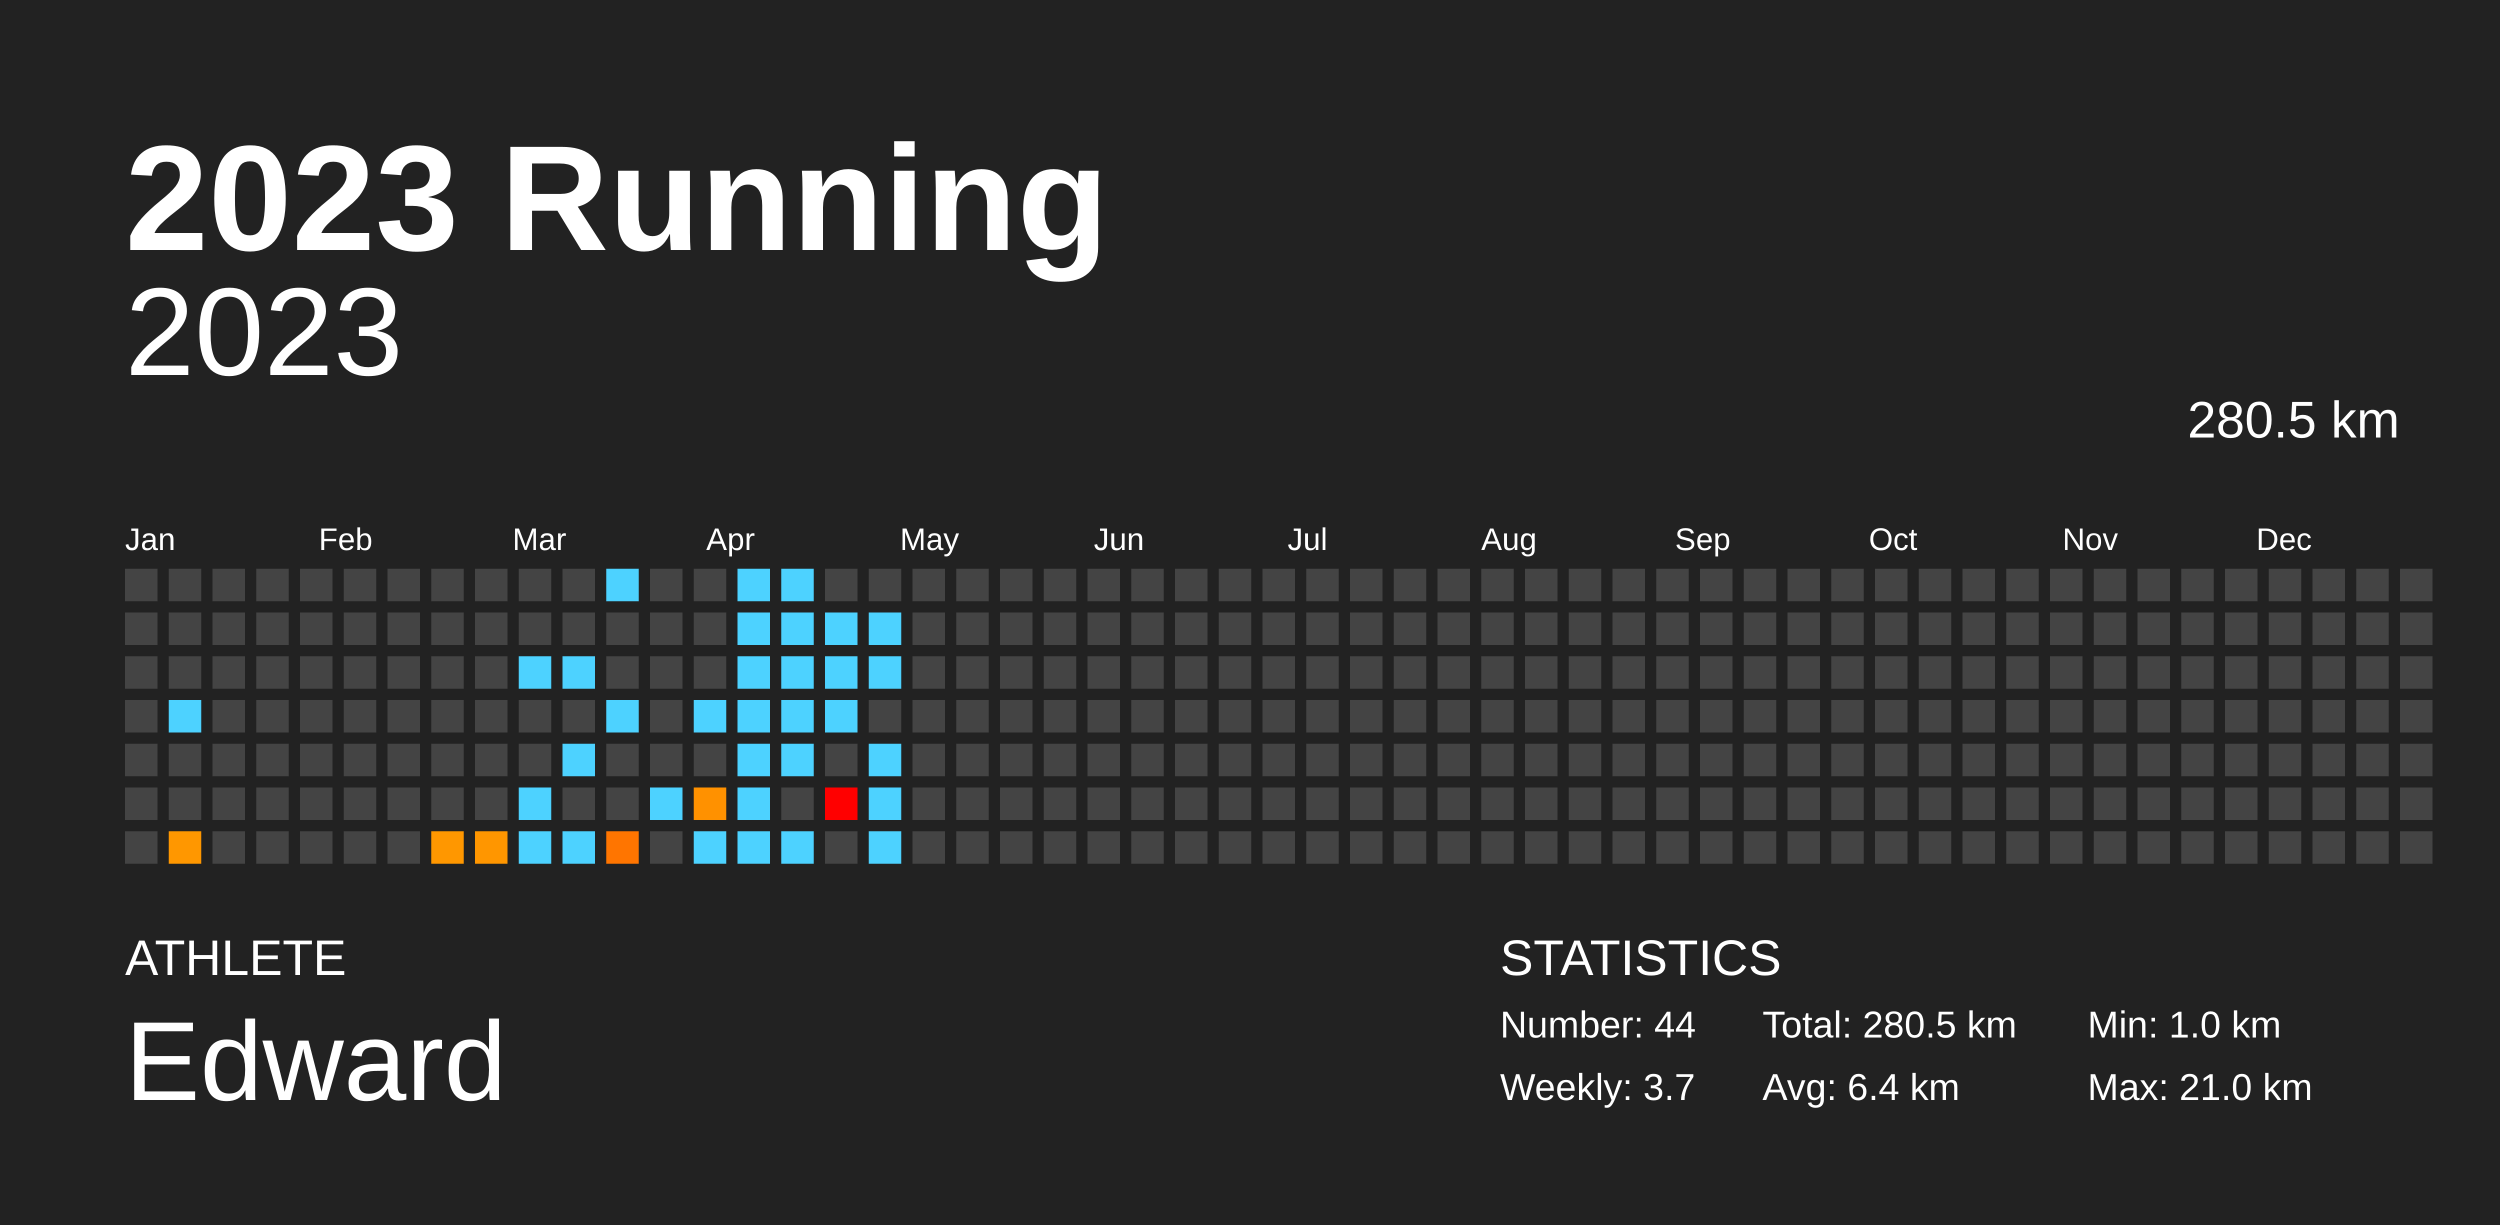
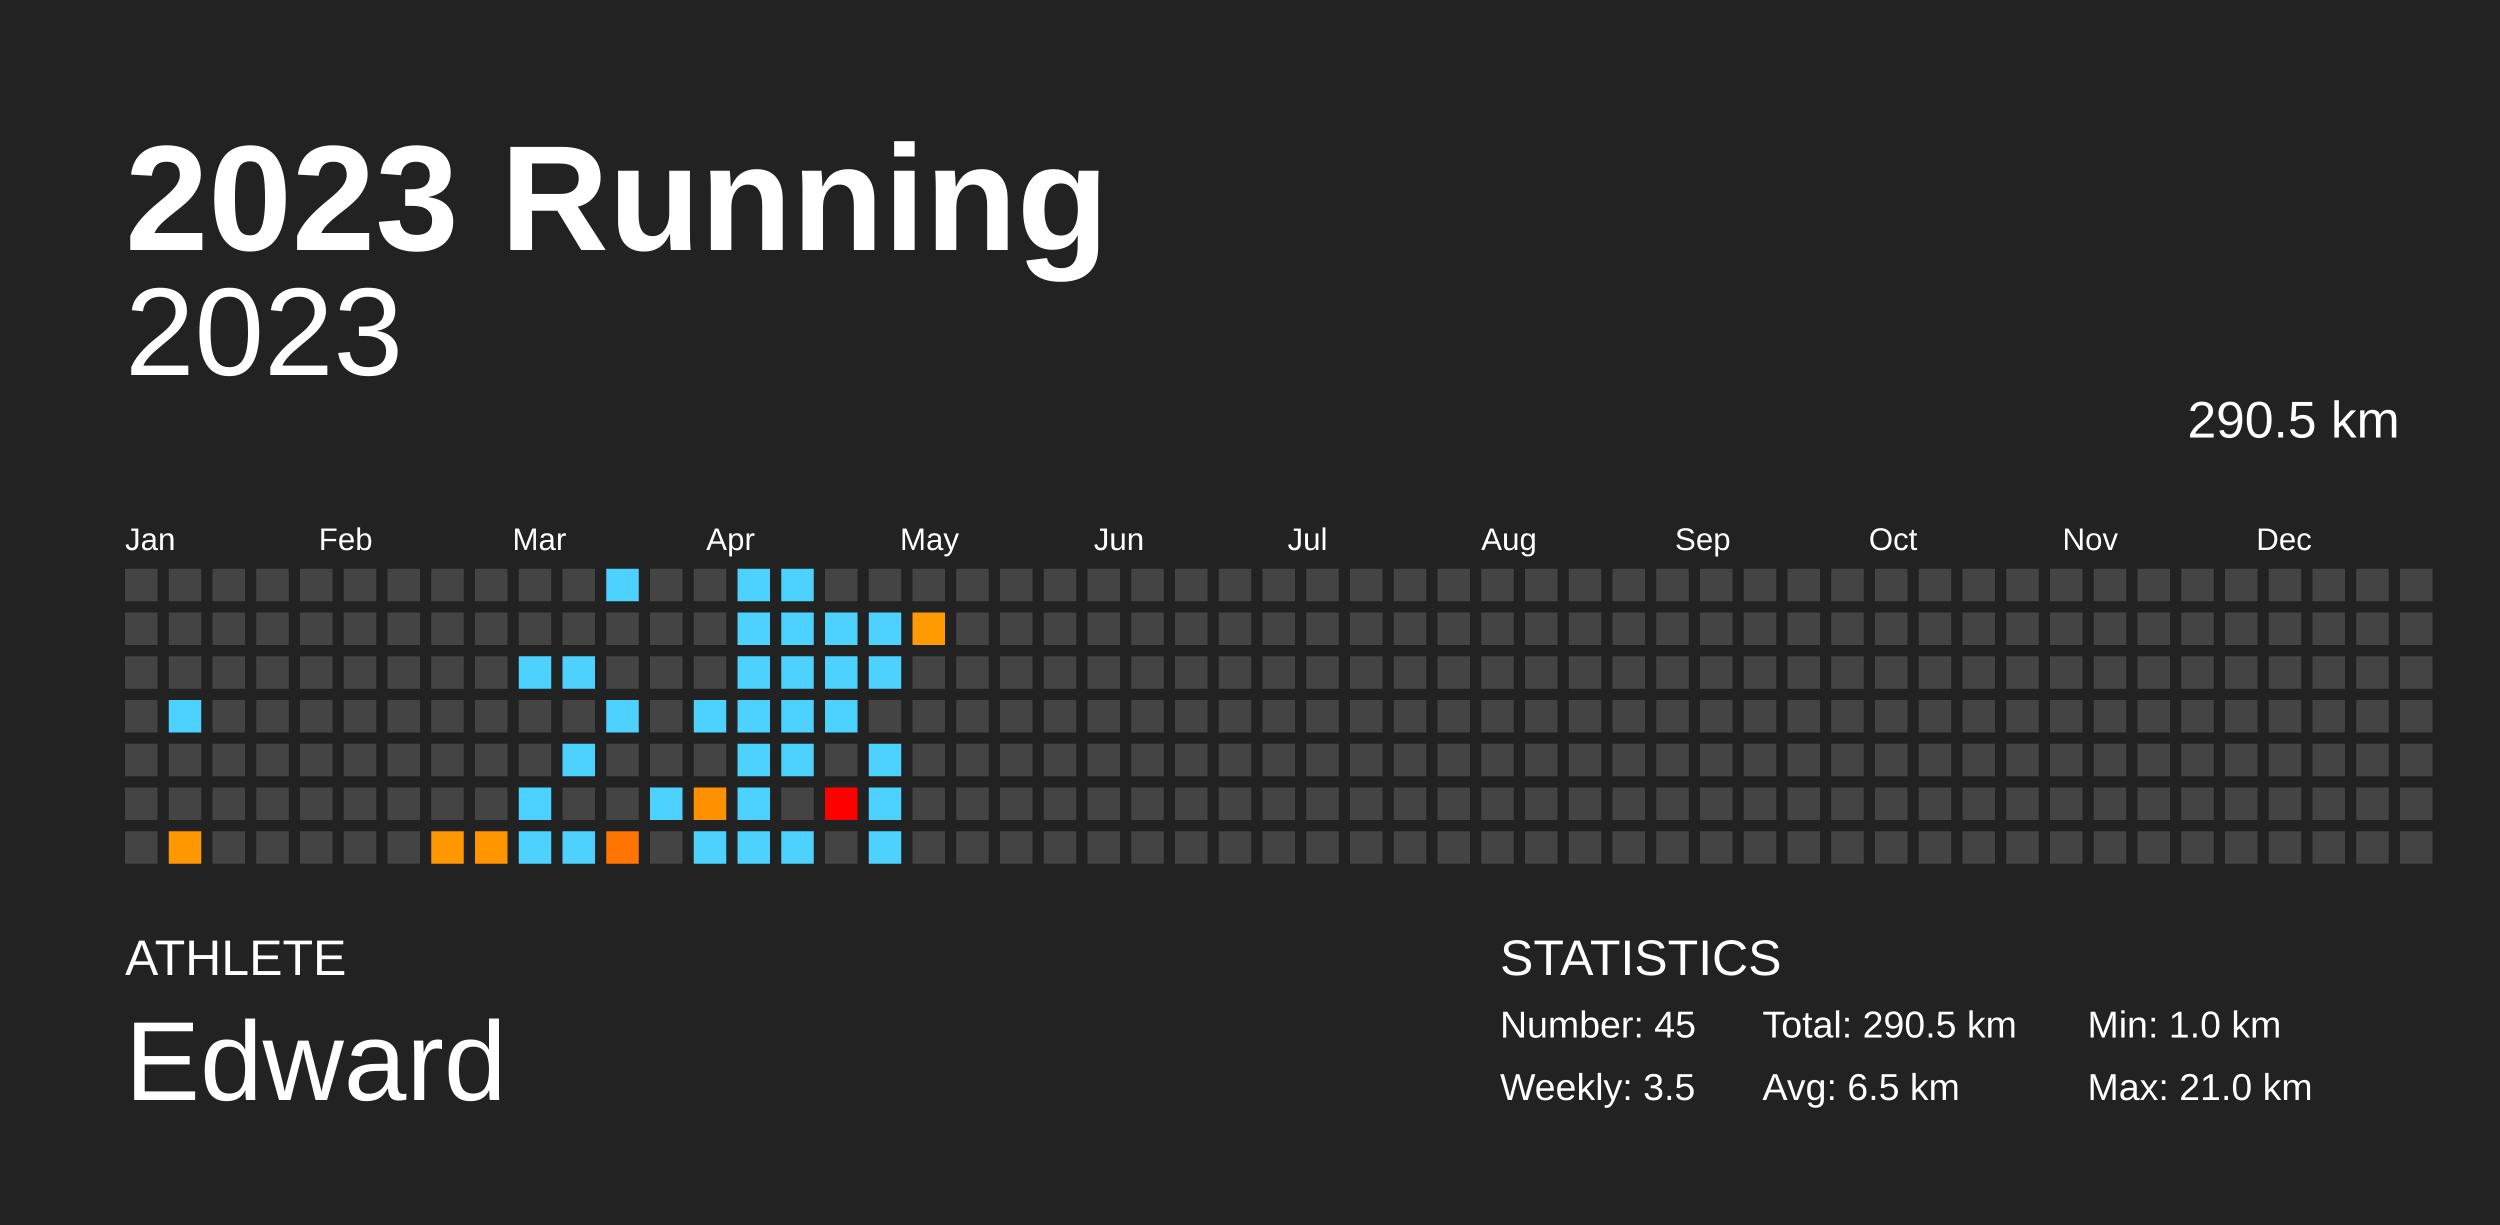
<svg xmlns="http://www.w3.org/2000/svg" baseProfile="full" height="98mm" version="1.1" viewBox="0,0,200,98" width="200mm">
  <defs />
  <rect fill="#222222" height="98" width="200" x="0" y="0" />
  <text fill="#FFFFFF" style="font-size:12px; font-family:Arial; font-weight:bold;" x="10" y="20">2023 Running</text>
  <text fill="#FFFFFF" style="font-size:4px; font-family:Arial" x="10" y="78">ATHLETE</text>
  <text fill="#FFFFFF" style="font-size:9px; font-family:Arial" x="10" y="88">Edward</text>
  <text fill="#FFFFFF" style="font-size:4px; font-family:Arial" x="120" y="78">STATISTICS</text>
-   <text fill="#FFFFFF" style="font-size:3px; font-family:Arial" x="120" y="83">Number: 44</text>
-   <text fill="#FFFFFF" style="font-size:3px; font-family:Arial" x="120" y="88">Weekly: 3.7</text>
-   <text fill="#FFFFFF" style="font-size:3px; font-family:Arial" x="141" y="83">Total: 280.5 km</text>
-   <text fill="#FFFFFF" style="font-size:3px; font-family:Arial" x="141" y="88">Avg: 6.4 km</text>
+   <text fill="#FFFFFF" style="font-size:3px; font-family:Arial" x="120" y="83">Number: 45</text>
+   <text fill="#FFFFFF" style="font-size:3px; font-family:Arial" x="120" y="88">Weekly: 3.5</text>
+   <text fill="#FFFFFF" style="font-size:3px; font-family:Arial" x="141" y="83">Total: 290.5 km</text>
+   <text fill="#FFFFFF" style="font-size:3px; font-family:Arial" x="141" y="88">Avg: 6.5 km</text>
  <text fill="#FFFFFF" style="font-size:3px; font-family:Arial" x="167" y="83">Min: 1.0 km</text>
  <text fill="#FFFFFF" style="font-size:3px; font-family:Arial" x="167" y="88">Max: 21.0 km</text>
  <text alignment-baseline="hanging" fill="#FFFFFF" style="font-size:10.0px; font-family:Arial;" x="10" y="30">2023</text>
-   <text alignment-baseline="hanging" fill="#FFFFFF" style="font-size:4.125px; font-family:Arial;" x="175" y="35">280.5 km</text>
+   <text alignment-baseline="hanging" fill="#FFFFFF" style="font-size:4.125px; font-family:Arial;" x="175" y="35">290.5 km</text>
  <text fill="#FFFFFF" style="font-size:2.5px; font-family:Arial" x="10.0" y="44">Jan</text>
  <text fill="#FFFFFF" style="font-size:2.5px; font-family:Arial" x="25.5" y="44">Feb</text>
  <text fill="#FFFFFF" style="font-size:2.5px; font-family:Arial" x="41.0" y="44">Mar</text>
  <text fill="#FFFFFF" style="font-size:2.5px; font-family:Arial" x="56.5" y="44">Apr</text>
  <text fill="#FFFFFF" style="font-size:2.5px; font-family:Arial" x="72.0" y="44">May</text>
  <text fill="#FFFFFF" style="font-size:2.5px; font-family:Arial" x="87.5" y="44">Jun</text>
  <text fill="#FFFFFF" style="font-size:2.5px; font-family:Arial" x="103.0" y="44">Jul</text>
  <text fill="#FFFFFF" style="font-size:2.5px; font-family:Arial" x="118.5" y="44">Aug</text>
  <text fill="#FFFFFF" style="font-size:2.5px; font-family:Arial" x="134.0" y="44">Sep</text>
  <text fill="#FFFFFF" style="font-size:2.5px; font-family:Arial" x="149.5" y="44">Oct</text>
  <text fill="#FFFFFF" style="font-size:2.5px; font-family:Arial" x="165.0" y="44">Nov</text>
  <text fill="#FFFFFF" style="font-size:2.5px; font-family:Arial" x="180.5" y="44">Dec</text>
  <rect fill="#444444" height="2.6" width="2.6" x="10.0" y="45.5" />
  <rect fill="#444444" height="2.6" width="2.6" x="10.0" y="49.0" />
  <rect fill="#444444" height="2.6" width="2.6" x="10.0" y="52.5" />
  <rect fill="#444444" height="2.6" width="2.6" x="10.0" y="56.0" />
  <rect fill="#444444" height="2.6" width="2.6" x="10.0" y="59.5" />
  <rect fill="#444444" height="2.6" width="2.6" x="10.0" y="63.0" />
  <rect fill="#444444" height="2.6" width="2.6" x="10.0" y="66.5" />
  <rect fill="#444444" height="2.6" width="2.6" x="13.5" y="45.5" />
  <rect fill="#444444" height="2.6" width="2.6" x="13.5" y="49.0" />
  <rect fill="#444444" height="2.6" width="2.6" x="13.5" y="52.5" />
  <rect fill="#4dd2ff" height="2.6" width="2.6" x="13.5" y="56.0" />
  <rect fill="#444444" height="2.6" width="2.6" x="13.5" y="59.5" />
  <rect fill="#444444" height="2.6" width="2.6" x="13.5" y="63.0" />
  <rect fill="#ff9700" height="2.6" width="2.6" x="13.5" y="66.5" />
  <rect fill="#444444" height="2.6" width="2.6" x="17.0" y="45.5" />
  <rect fill="#444444" height="2.6" width="2.6" x="17.0" y="49.0" />
  <rect fill="#444444" height="2.6" width="2.6" x="17.0" y="52.5" />
  <rect fill="#444444" height="2.6" width="2.6" x="17.0" y="56.0" />
  <rect fill="#444444" height="2.6" width="2.6" x="17.0" y="59.5" />
  <rect fill="#444444" height="2.6" width="2.6" x="17.0" y="63.0" />
  <rect fill="#444444" height="2.6" width="2.6" x="17.0" y="66.5" />
  <rect fill="#444444" height="2.6" width="2.6" x="20.5" y="45.5" />
  <rect fill="#444444" height="2.6" width="2.6" x="20.5" y="49.0" />
  <rect fill="#444444" height="2.6" width="2.6" x="20.5" y="52.5" />
  <rect fill="#444444" height="2.6" width="2.6" x="20.5" y="56.0" />
  <rect fill="#444444" height="2.6" width="2.6" x="20.5" y="59.5" />
  <rect fill="#444444" height="2.6" width="2.6" x="20.5" y="63.0" />
  <rect fill="#444444" height="2.6" width="2.6" x="20.5" y="66.5" />
  <rect fill="#444444" height="2.6" width="2.6" x="24.0" y="45.5" />
  <rect fill="#444444" height="2.6" width="2.6" x="24.0" y="49.0" />
  <rect fill="#444444" height="2.6" width="2.6" x="24.0" y="52.5" />
  <rect fill="#444444" height="2.6" width="2.6" x="24.0" y="56.0" />
  <rect fill="#444444" height="2.6" width="2.6" x="24.0" y="59.5" />
  <rect fill="#444444" height="2.6" width="2.6" x="24.0" y="63.0" />
  <rect fill="#444444" height="2.6" width="2.6" x="24.0" y="66.5" />
  <rect fill="#444444" height="2.6" width="2.6" x="27.5" y="45.5" />
  <rect fill="#444444" height="2.6" width="2.6" x="27.5" y="49.0" />
  <rect fill="#444444" height="2.6" width="2.6" x="27.5" y="52.5" />
  <rect fill="#444444" height="2.6" width="2.6" x="27.5" y="56.0" />
  <rect fill="#444444" height="2.6" width="2.6" x="27.5" y="59.5" />
  <rect fill="#444444" height="2.6" width="2.6" x="27.5" y="63.0" />
  <rect fill="#444444" height="2.6" width="2.6" x="27.5" y="66.5" />
  <rect fill="#444444" height="2.6" width="2.6" x="31.0" y="45.5" />
  <rect fill="#444444" height="2.6" width="2.6" x="31.0" y="49.0" />
  <rect fill="#444444" height="2.6" width="2.6" x="31.0" y="52.5" />
  <rect fill="#444444" height="2.6" width="2.6" x="31.0" y="56.0" />
  <rect fill="#444444" height="2.6" width="2.6" x="31.0" y="59.5" />
  <rect fill="#444444" height="2.6" width="2.6" x="31.0" y="63.0" />
  <rect fill="#444444" height="2.6" width="2.6" x="31.0" y="66.5" />
  <rect fill="#444444" height="2.6" width="2.6" x="34.5" y="45.5" />
  <rect fill="#444444" height="2.6" width="2.6" x="34.5" y="49.0" />
  <rect fill="#444444" height="2.6" width="2.6" x="34.5" y="52.5" />
  <rect fill="#444444" height="2.6" width="2.6" x="34.5" y="56.0" />
  <rect fill="#444444" height="2.6" width="2.6" x="34.5" y="59.5" />
  <rect fill="#444444" height="2.6" width="2.6" x="34.5" y="63.0" />
  <rect fill="#ff9700" height="2.6" width="2.6" x="34.5" y="66.5" />
  <rect fill="#444444" height="2.6" width="2.6" x="38.0" y="45.5" />
  <rect fill="#444444" height="2.6" width="2.6" x="38.0" y="49.0" />
  <rect fill="#444444" height="2.6" width="2.6" x="38.0" y="52.5" />
  <rect fill="#444444" height="2.6" width="2.6" x="38.0" y="56.0" />
  <rect fill="#444444" height="2.6" width="2.6" x="38.0" y="59.5" />
  <rect fill="#444444" height="2.6" width="2.6" x="38.0" y="63.0" />
  <rect fill="#ff9600" height="2.6" width="2.6" x="38.0" y="66.5" />
  <rect fill="#444444" height="2.6" width="2.6" x="41.5" y="45.5" />
  <rect fill="#444444" height="2.6" width="2.6" x="41.5" y="49.0" />
  <rect fill="#4dd2ff" height="2.6" width="2.6" x="41.5" y="52.5" />
  <rect fill="#444444" height="2.6" width="2.6" x="41.5" y="56.0" />
  <rect fill="#444444" height="2.6" width="2.6" x="41.5" y="59.5" />
  <rect fill="#4dd2ff" height="2.6" width="2.6" x="41.5" y="63.0" />
  <rect fill="#4dd2ff" height="2.6" width="2.6" x="41.5" y="66.5" />
  <rect fill="#444444" height="2.6" width="2.6" x="45.0" y="45.5" />
  <rect fill="#444444" height="2.6" width="2.6" x="45.0" y="49.0" />
  <rect fill="#4dd2ff" height="2.6" width="2.6" x="45.0" y="52.5" />
  <rect fill="#444444" height="2.6" width="2.6" x="45.0" y="56.0" />
  <rect fill="#4dd2ff" height="2.6" width="2.6" x="45.0" y="59.5" />
  <rect fill="#444444" height="2.6" width="2.6" x="45.0" y="63.0" />
  <rect fill="#4dd2ff" height="2.6" width="2.6" x="45.0" y="66.5" />
  <rect fill="#4dd2ff" height="2.6" width="2.6" x="48.5" y="45.5" />
  <rect fill="#444444" height="2.6" width="2.6" x="48.5" y="49.0" />
  <rect fill="#444444" height="2.6" width="2.6" x="48.5" y="52.5" />
  <rect fill="#4dd2ff" height="2.6" width="2.6" x="48.5" y="56.0" />
  <rect fill="#444444" height="2.6" width="2.6" x="48.5" y="59.5" />
  <rect fill="#444444" height="2.6" width="2.6" x="48.5" y="63.0" />
  <rect fill="#ff7500" height="2.6" width="2.6" x="48.5" y="66.5" />
  <rect fill="#444444" height="2.6" width="2.6" x="52.0" y="45.5" />
  <rect fill="#444444" height="2.6" width="2.6" x="52.0" y="49.0" />
  <rect fill="#444444" height="2.6" width="2.6" x="52.0" y="52.5" />
  <rect fill="#444444" height="2.6" width="2.6" x="52.0" y="56.0" />
  <rect fill="#444444" height="2.6" width="2.6" x="52.0" y="59.5" />
  <rect fill="#4dd2ff" height="2.6" width="2.6" x="52.0" y="63.0" />
  <rect fill="#444444" height="2.6" width="2.6" x="52.0" y="66.5" />
  <rect fill="#444444" height="2.6" width="2.6" x="55.5" y="45.5" />
  <rect fill="#444444" height="2.6" width="2.6" x="55.5" y="49.0" />
  <rect fill="#444444" height="2.6" width="2.6" x="55.5" y="52.5" />
  <rect fill="#4dd2ff" height="2.6" width="2.6" x="55.5" y="56.0" />
  <rect fill="#444444" height="2.6" width="2.6" x="55.5" y="59.5" />
  <rect fill="#ff9100" height="2.6" width="2.6" x="55.5" y="63.0" />
  <rect fill="#4dd2ff" height="2.6" width="2.6" x="55.5" y="66.5" />
  <rect fill="#4dd2ff" height="2.6" width="2.6" x="59.0" y="45.5" />
  <rect fill="#4dd2ff" height="2.6" width="2.6" x="59.0" y="49.0" />
  <rect fill="#4dd2ff" height="2.6" width="2.6" x="59.0" y="52.5" />
  <rect fill="#4dd2ff" height="2.6" width="2.6" x="59.0" y="56.0" />
  <rect fill="#4dd2ff" height="2.6" width="2.6" x="59.0" y="59.5" />
  <rect fill="#4dd2ff" height="2.6" width="2.6" x="59.0" y="63.0" />
  <rect fill="#4dd2ff" height="2.6" width="2.6" x="59.0" y="66.5" />
  <rect fill="#4dd2ff" height="2.6" width="2.6" x="62.5" y="45.5" />
  <rect fill="#4dd2ff" height="2.6" width="2.6" x="62.5" y="49.0" />
  <rect fill="#4dd2ff" height="2.6" width="2.6" x="62.5" y="52.5" />
  <rect fill="#4dd2ff" height="2.6" width="2.6" x="62.5" y="56.0" />
  <rect fill="#4dd2ff" height="2.6" width="2.6" x="62.5" y="59.5" />
  <rect fill="#444444" height="2.6" width="2.6" x="62.5" y="63.0" />
  <rect fill="#4dd2ff" height="2.6" width="2.6" x="62.5" y="66.5" />
  <rect fill="#444444" height="2.6" width="2.6" x="66.0" y="45.5" />
  <rect fill="#4dd2ff" height="2.6" width="2.6" x="66.0" y="49.0" />
  <rect fill="#4dd2ff" height="2.6" width="2.6" x="66.0" y="52.5" />
  <rect fill="#4dd2ff" height="2.6" width="2.6" x="66.0" y="56.0" />
  <rect fill="#444444" height="2.6" width="2.6" x="66.0" y="59.5" />
  <rect fill="red" height="2.6" width="2.6" x="66.0" y="63.0" />
  <rect fill="#444444" height="2.6" width="2.6" x="66.0" y="66.5" />
  <rect fill="#444444" height="2.6" width="2.6" x="69.5" y="45.5" />
  <rect fill="#4dd2ff" height="2.6" width="2.6" x="69.5" y="49.0" />
  <rect fill="#4dd2ff" height="2.6" width="2.6" x="69.5" y="52.5" />
  <rect fill="#444444" height="2.6" width="2.6" x="69.5" y="56.0" />
  <rect fill="#4dd2ff" height="2.6" width="2.6" x="69.5" y="59.5" />
  <rect fill="#4dd2ff" height="2.6" width="2.6" x="69.5" y="63.0" />
  <rect fill="#4dd2ff" height="2.6" width="2.6" x="69.5" y="66.5" />
  <rect fill="#444444" height="2.6" width="2.6" x="73.0" y="45.5" />
-   <rect fill="#444444" height="2.6" width="2.6" x="73.0" y="49.0" />
+   <rect fill="#ff9a00" height="2.6" width="2.6" x="73.0" y="49.0" />
  <rect fill="#444444" height="2.6" width="2.6" x="73.0" y="52.5" />
  <rect fill="#444444" height="2.6" width="2.6" x="73.0" y="56.0" />
  <rect fill="#444444" height="2.6" width="2.6" x="73.0" y="59.5" />
  <rect fill="#444444" height="2.6" width="2.6" x="73.0" y="63.0" />
  <rect fill="#444444" height="2.6" width="2.6" x="73.0" y="66.5" />
  <rect fill="#444444" height="2.6" width="2.6" x="76.5" y="45.5" />
  <rect fill="#444444" height="2.6" width="2.6" x="76.5" y="49.0" />
  <rect fill="#444444" height="2.6" width="2.6" x="76.5" y="52.5" />
  <rect fill="#444444" height="2.6" width="2.6" x="76.5" y="56.0" />
  <rect fill="#444444" height="2.6" width="2.6" x="76.5" y="59.5" />
  <rect fill="#444444" height="2.6" width="2.6" x="76.5" y="63.0" />
  <rect fill="#444444" height="2.6" width="2.6" x="76.5" y="66.5" />
  <rect fill="#444444" height="2.6" width="2.6" x="80.0" y="45.5" />
  <rect fill="#444444" height="2.6" width="2.6" x="80.0" y="49.0" />
  <rect fill="#444444" height="2.6" width="2.6" x="80.0" y="52.5" />
  <rect fill="#444444" height="2.6" width="2.6" x="80.0" y="56.0" />
  <rect fill="#444444" height="2.6" width="2.6" x="80.0" y="59.5" />
  <rect fill="#444444" height="2.6" width="2.6" x="80.0" y="63.0" />
  <rect fill="#444444" height="2.6" width="2.6" x="80.0" y="66.5" />
  <rect fill="#444444" height="2.6" width="2.6" x="83.5" y="45.5" />
  <rect fill="#444444" height="2.6" width="2.6" x="83.5" y="49.0" />
  <rect fill="#444444" height="2.6" width="2.6" x="83.5" y="52.5" />
  <rect fill="#444444" height="2.6" width="2.6" x="83.5" y="56.0" />
  <rect fill="#444444" height="2.6" width="2.6" x="83.5" y="59.5" />
  <rect fill="#444444" height="2.6" width="2.6" x="83.5" y="63.0" />
  <rect fill="#444444" height="2.6" width="2.6" x="83.5" y="66.5" />
  <rect fill="#444444" height="2.6" width="2.6" x="87.0" y="45.5" />
  <rect fill="#444444" height="2.6" width="2.6" x="87.0" y="49.0" />
  <rect fill="#444444" height="2.6" width="2.6" x="87.0" y="52.5" />
  <rect fill="#444444" height="2.6" width="2.6" x="87.0" y="56.0" />
  <rect fill="#444444" height="2.6" width="2.6" x="87.0" y="59.5" />
  <rect fill="#444444" height="2.6" width="2.6" x="87.0" y="63.0" />
  <rect fill="#444444" height="2.6" width="2.6" x="87.0" y="66.5" />
  <rect fill="#444444" height="2.6" width="2.6" x="90.5" y="45.5" />
  <rect fill="#444444" height="2.6" width="2.6" x="90.5" y="49.0" />
  <rect fill="#444444" height="2.6" width="2.6" x="90.5" y="52.5" />
  <rect fill="#444444" height="2.6" width="2.6" x="90.5" y="56.0" />
  <rect fill="#444444" height="2.6" width="2.6" x="90.5" y="59.5" />
  <rect fill="#444444" height="2.6" width="2.6" x="90.5" y="63.0" />
  <rect fill="#444444" height="2.6" width="2.6" x="90.5" y="66.5" />
  <rect fill="#444444" height="2.6" width="2.6" x="94.0" y="45.5" />
  <rect fill="#444444" height="2.6" width="2.6" x="94.0" y="49.0" />
  <rect fill="#444444" height="2.6" width="2.6" x="94.0" y="52.5" />
  <rect fill="#444444" height="2.6" width="2.6" x="94.0" y="56.0" />
  <rect fill="#444444" height="2.6" width="2.6" x="94.0" y="59.5" />
  <rect fill="#444444" height="2.6" width="2.6" x="94.0" y="63.0" />
  <rect fill="#444444" height="2.6" width="2.6" x="94.0" y="66.5" />
  <rect fill="#444444" height="2.6" width="2.6" x="97.5" y="45.5" />
  <rect fill="#444444" height="2.6" width="2.6" x="97.5" y="49.0" />
  <rect fill="#444444" height="2.6" width="2.6" x="97.5" y="52.5" />
  <rect fill="#444444" height="2.6" width="2.6" x="97.5" y="56.0" />
  <rect fill="#444444" height="2.6" width="2.6" x="97.5" y="59.5" />
  <rect fill="#444444" height="2.6" width="2.6" x="97.5" y="63.0" />
  <rect fill="#444444" height="2.6" width="2.6" x="97.5" y="66.5" />
  <rect fill="#444444" height="2.6" width="2.6" x="101.0" y="45.5" />
  <rect fill="#444444" height="2.6" width="2.6" x="101.0" y="49.0" />
  <rect fill="#444444" height="2.6" width="2.6" x="101.0" y="52.5" />
  <rect fill="#444444" height="2.6" width="2.6" x="101.0" y="56.0" />
  <rect fill="#444444" height="2.6" width="2.6" x="101.0" y="59.5" />
  <rect fill="#444444" height="2.6" width="2.6" x="101.0" y="63.0" />
  <rect fill="#444444" height="2.6" width="2.6" x="101.0" y="66.5" />
  <rect fill="#444444" height="2.6" width="2.6" x="104.5" y="45.5" />
  <rect fill="#444444" height="2.6" width="2.6" x="104.5" y="49.0" />
  <rect fill="#444444" height="2.6" width="2.6" x="104.5" y="52.5" />
  <rect fill="#444444" height="2.6" width="2.6" x="104.5" y="56.0" />
  <rect fill="#444444" height="2.6" width="2.6" x="104.5" y="59.5" />
  <rect fill="#444444" height="2.6" width="2.6" x="104.5" y="63.0" />
  <rect fill="#444444" height="2.6" width="2.6" x="104.5" y="66.5" />
  <rect fill="#444444" height="2.6" width="2.6" x="108.0" y="45.5" />
  <rect fill="#444444" height="2.6" width="2.6" x="108.0" y="49.0" />
  <rect fill="#444444" height="2.6" width="2.6" x="108.0" y="52.5" />
  <rect fill="#444444" height="2.6" width="2.6" x="108.0" y="56.0" />
  <rect fill="#444444" height="2.6" width="2.6" x="108.0" y="59.5" />
  <rect fill="#444444" height="2.6" width="2.6" x="108.0" y="63.0" />
  <rect fill="#444444" height="2.6" width="2.6" x="108.0" y="66.5" />
  <rect fill="#444444" height="2.6" width="2.6" x="111.5" y="45.5" />
  <rect fill="#444444" height="2.6" width="2.6" x="111.5" y="49.0" />
  <rect fill="#444444" height="2.6" width="2.6" x="111.5" y="52.5" />
  <rect fill="#444444" height="2.6" width="2.6" x="111.5" y="56.0" />
  <rect fill="#444444" height="2.6" width="2.6" x="111.5" y="59.5" />
  <rect fill="#444444" height="2.6" width="2.6" x="111.5" y="63.0" />
  <rect fill="#444444" height="2.6" width="2.6" x="111.5" y="66.5" />
  <rect fill="#444444" height="2.6" width="2.6" x="115.0" y="45.5" />
  <rect fill="#444444" height="2.6" width="2.6" x="115.0" y="49.0" />
  <rect fill="#444444" height="2.6" width="2.6" x="115.0" y="52.5" />
  <rect fill="#444444" height="2.6" width="2.6" x="115.0" y="56.0" />
  <rect fill="#444444" height="2.6" width="2.6" x="115.0" y="59.5" />
  <rect fill="#444444" height="2.6" width="2.6" x="115.0" y="63.0" />
  <rect fill="#444444" height="2.6" width="2.6" x="115.0" y="66.5" />
  <rect fill="#444444" height="2.6" width="2.6" x="118.5" y="45.5" />
  <rect fill="#444444" height="2.6" width="2.6" x="118.5" y="49.0" />
  <rect fill="#444444" height="2.6" width="2.6" x="118.5" y="52.5" />
  <rect fill="#444444" height="2.6" width="2.6" x="118.5" y="56.0" />
  <rect fill="#444444" height="2.6" width="2.6" x="118.5" y="59.5" />
  <rect fill="#444444" height="2.6" width="2.6" x="118.5" y="63.0" />
  <rect fill="#444444" height="2.6" width="2.6" x="118.5" y="66.5" />
  <rect fill="#444444" height="2.6" width="2.6" x="122.0" y="45.5" />
  <rect fill="#444444" height="2.6" width="2.6" x="122.0" y="49.0" />
  <rect fill="#444444" height="2.6" width="2.6" x="122.0" y="52.5" />
  <rect fill="#444444" height="2.6" width="2.6" x="122.0" y="56.0" />
  <rect fill="#444444" height="2.6" width="2.6" x="122.0" y="59.5" />
  <rect fill="#444444" height="2.6" width="2.6" x="122.0" y="63.0" />
  <rect fill="#444444" height="2.6" width="2.6" x="122.0" y="66.5" />
  <rect fill="#444444" height="2.6" width="2.6" x="125.5" y="45.5" />
  <rect fill="#444444" height="2.6" width="2.6" x="125.5" y="49.0" />
  <rect fill="#444444" height="2.6" width="2.6" x="125.5" y="52.5" />
  <rect fill="#444444" height="2.6" width="2.6" x="125.5" y="56.0" />
  <rect fill="#444444" height="2.6" width="2.6" x="125.5" y="59.5" />
  <rect fill="#444444" height="2.6" width="2.6" x="125.5" y="63.0" />
  <rect fill="#444444" height="2.6" width="2.6" x="125.5" y="66.5" />
  <rect fill="#444444" height="2.6" width="2.6" x="129.0" y="45.5" />
  <rect fill="#444444" height="2.6" width="2.6" x="129.0" y="49.0" />
  <rect fill="#444444" height="2.6" width="2.6" x="129.0" y="52.5" />
  <rect fill="#444444" height="2.6" width="2.6" x="129.0" y="56.0" />
  <rect fill="#444444" height="2.6" width="2.6" x="129.0" y="59.5" />
  <rect fill="#444444" height="2.6" width="2.6" x="129.0" y="63.0" />
  <rect fill="#444444" height="2.6" width="2.6" x="129.0" y="66.5" />
  <rect fill="#444444" height="2.6" width="2.6" x="132.5" y="45.5" />
  <rect fill="#444444" height="2.6" width="2.6" x="132.5" y="49.0" />
  <rect fill="#444444" height="2.6" width="2.6" x="132.5" y="52.5" />
  <rect fill="#444444" height="2.6" width="2.6" x="132.5" y="56.0" />
  <rect fill="#444444" height="2.6" width="2.6" x="132.5" y="59.5" />
  <rect fill="#444444" height="2.6" width="2.6" x="132.5" y="63.0" />
  <rect fill="#444444" height="2.6" width="2.6" x="132.5" y="66.5" />
  <rect fill="#444444" height="2.6" width="2.6" x="136.0" y="45.5" />
  <rect fill="#444444" height="2.6" width="2.6" x="136.0" y="49.0" />
  <rect fill="#444444" height="2.6" width="2.6" x="136.0" y="52.5" />
  <rect fill="#444444" height="2.6" width="2.6" x="136.0" y="56.0" />
  <rect fill="#444444" height="2.6" width="2.6" x="136.0" y="59.5" />
  <rect fill="#444444" height="2.6" width="2.6" x="136.0" y="63.0" />
  <rect fill="#444444" height="2.6" width="2.6" x="136.0" y="66.5" />
  <rect fill="#444444" height="2.6" width="2.6" x="139.5" y="45.5" />
  <rect fill="#444444" height="2.6" width="2.6" x="139.5" y="49.0" />
  <rect fill="#444444" height="2.6" width="2.6" x="139.5" y="52.5" />
  <rect fill="#444444" height="2.6" width="2.6" x="139.5" y="56.0" />
  <rect fill="#444444" height="2.6" width="2.6" x="139.5" y="59.5" />
  <rect fill="#444444" height="2.6" width="2.6" x="139.5" y="63.0" />
  <rect fill="#444444" height="2.6" width="2.6" x="139.5" y="66.5" />
  <rect fill="#444444" height="2.6" width="2.6" x="143.0" y="45.5" />
  <rect fill="#444444" height="2.6" width="2.6" x="143.0" y="49.0" />
  <rect fill="#444444" height="2.6" width="2.6" x="143.0" y="52.5" />
  <rect fill="#444444" height="2.6" width="2.6" x="143.0" y="56.0" />
  <rect fill="#444444" height="2.6" width="2.6" x="143.0" y="59.5" />
  <rect fill="#444444" height="2.6" width="2.6" x="143.0" y="63.0" />
  <rect fill="#444444" height="2.6" width="2.6" x="143.0" y="66.5" />
  <rect fill="#444444" height="2.6" width="2.6" x="146.5" y="45.5" />
  <rect fill="#444444" height="2.6" width="2.6" x="146.5" y="49.0" />
  <rect fill="#444444" height="2.6" width="2.6" x="146.5" y="52.5" />
  <rect fill="#444444" height="2.6" width="2.6" x="146.5" y="56.0" />
  <rect fill="#444444" height="2.6" width="2.6" x="146.5" y="59.5" />
  <rect fill="#444444" height="2.6" width="2.6" x="146.5" y="63.0" />
  <rect fill="#444444" height="2.6" width="2.6" x="146.5" y="66.5" />
  <rect fill="#444444" height="2.6" width="2.6" x="150.0" y="45.5" />
  <rect fill="#444444" height="2.6" width="2.6" x="150.0" y="49.0" />
  <rect fill="#444444" height="2.6" width="2.6" x="150.0" y="52.5" />
  <rect fill="#444444" height="2.6" width="2.6" x="150.0" y="56.0" />
  <rect fill="#444444" height="2.6" width="2.6" x="150.0" y="59.5" />
  <rect fill="#444444" height="2.6" width="2.6" x="150.0" y="63.0" />
  <rect fill="#444444" height="2.6" width="2.6" x="150.0" y="66.5" />
  <rect fill="#444444" height="2.6" width="2.6" x="153.5" y="45.5" />
  <rect fill="#444444" height="2.6" width="2.6" x="153.5" y="49.0" />
  <rect fill="#444444" height="2.6" width="2.6" x="153.5" y="52.5" />
  <rect fill="#444444" height="2.6" width="2.6" x="153.5" y="56.0" />
  <rect fill="#444444" height="2.6" width="2.6" x="153.5" y="59.5" />
  <rect fill="#444444" height="2.6" width="2.6" x="153.5" y="63.0" />
  <rect fill="#444444" height="2.6" width="2.6" x="153.5" y="66.5" />
  <rect fill="#444444" height="2.6" width="2.6" x="157.0" y="45.5" />
  <rect fill="#444444" height="2.6" width="2.6" x="157.0" y="49.0" />
  <rect fill="#444444" height="2.6" width="2.6" x="157.0" y="52.5" />
  <rect fill="#444444" height="2.6" width="2.6" x="157.0" y="56.0" />
  <rect fill="#444444" height="2.6" width="2.6" x="157.0" y="59.5" />
  <rect fill="#444444" height="2.6" width="2.6" x="157.0" y="63.0" />
  <rect fill="#444444" height="2.6" width="2.6" x="157.0" y="66.5" />
  <rect fill="#444444" height="2.6" width="2.6" x="160.5" y="45.5" />
  <rect fill="#444444" height="2.6" width="2.6" x="160.5" y="49.0" />
  <rect fill="#444444" height="2.6" width="2.6" x="160.5" y="52.5" />
  <rect fill="#444444" height="2.6" width="2.6" x="160.5" y="56.0" />
  <rect fill="#444444" height="2.6" width="2.6" x="160.5" y="59.5" />
  <rect fill="#444444" height="2.6" width="2.6" x="160.5" y="63.0" />
  <rect fill="#444444" height="2.6" width="2.6" x="160.5" y="66.5" />
  <rect fill="#444444" height="2.6" width="2.6" x="164.0" y="45.5" />
  <rect fill="#444444" height="2.6" width="2.6" x="164.0" y="49.0" />
  <rect fill="#444444" height="2.6" width="2.6" x="164.0" y="52.5" />
  <rect fill="#444444" height="2.6" width="2.6" x="164.0" y="56.0" />
  <rect fill="#444444" height="2.6" width="2.6" x="164.0" y="59.5" />
  <rect fill="#444444" height="2.6" width="2.6" x="164.0" y="63.0" />
  <rect fill="#444444" height="2.6" width="2.6" x="164.0" y="66.5" />
  <rect fill="#444444" height="2.6" width="2.6" x="167.5" y="45.5" />
  <rect fill="#444444" height="2.6" width="2.6" x="167.5" y="49.0" />
  <rect fill="#444444" height="2.6" width="2.6" x="167.5" y="52.5" />
  <rect fill="#444444" height="2.6" width="2.6" x="167.5" y="56.0" />
  <rect fill="#444444" height="2.6" width="2.6" x="167.5" y="59.5" />
  <rect fill="#444444" height="2.6" width="2.6" x="167.5" y="63.0" />
  <rect fill="#444444" height="2.6" width="2.6" x="167.5" y="66.5" />
  <rect fill="#444444" height="2.6" width="2.6" x="171.0" y="45.5" />
  <rect fill="#444444" height="2.6" width="2.6" x="171.0" y="49.0" />
  <rect fill="#444444" height="2.6" width="2.6" x="171.0" y="52.5" />
  <rect fill="#444444" height="2.6" width="2.6" x="171.0" y="56.0" />
  <rect fill="#444444" height="2.6" width="2.6" x="171.0" y="59.5" />
  <rect fill="#444444" height="2.6" width="2.6" x="171.0" y="63.0" />
  <rect fill="#444444" height="2.6" width="2.6" x="171.0" y="66.5" />
  <rect fill="#444444" height="2.6" width="2.6" x="174.5" y="45.5" />
  <rect fill="#444444" height="2.6" width="2.6" x="174.5" y="49.0" />
  <rect fill="#444444" height="2.6" width="2.6" x="174.5" y="52.5" />
  <rect fill="#444444" height="2.6" width="2.6" x="174.5" y="56.0" />
  <rect fill="#444444" height="2.6" width="2.6" x="174.5" y="59.5" />
  <rect fill="#444444" height="2.6" width="2.6" x="174.5" y="63.0" />
  <rect fill="#444444" height="2.6" width="2.6" x="174.5" y="66.5" />
  <rect fill="#444444" height="2.6" width="2.6" x="178.0" y="45.5" />
  <rect fill="#444444" height="2.6" width="2.6" x="178.0" y="49.0" />
  <rect fill="#444444" height="2.6" width="2.6" x="178.0" y="52.5" />
  <rect fill="#444444" height="2.6" width="2.6" x="178.0" y="56.0" />
  <rect fill="#444444" height="2.6" width="2.6" x="178.0" y="59.5" />
  <rect fill="#444444" height="2.6" width="2.6" x="178.0" y="63.0" />
  <rect fill="#444444" height="2.6" width="2.6" x="178.0" y="66.5" />
  <rect fill="#444444" height="2.6" width="2.6" x="181.5" y="45.5" />
  <rect fill="#444444" height="2.6" width="2.6" x="181.5" y="49.0" />
  <rect fill="#444444" height="2.6" width="2.6" x="181.5" y="52.5" />
  <rect fill="#444444" height="2.6" width="2.6" x="181.5" y="56.0" />
  <rect fill="#444444" height="2.6" width="2.6" x="181.5" y="59.5" />
  <rect fill="#444444" height="2.6" width="2.6" x="181.5" y="63.0" />
  <rect fill="#444444" height="2.6" width="2.6" x="181.5" y="66.5" />
  <rect fill="#444444" height="2.6" width="2.6" x="185.0" y="45.5" />
  <rect fill="#444444" height="2.6" width="2.6" x="185.0" y="49.0" />
  <rect fill="#444444" height="2.6" width="2.6" x="185.0" y="52.5" />
  <rect fill="#444444" height="2.6" width="2.6" x="185.0" y="56.0" />
  <rect fill="#444444" height="2.6" width="2.6" x="185.0" y="59.5" />
  <rect fill="#444444" height="2.6" width="2.6" x="185.0" y="63.0" />
  <rect fill="#444444" height="2.6" width="2.6" x="185.0" y="66.5" />
  <rect fill="#444444" height="2.6" width="2.6" x="188.5" y="45.5" />
  <rect fill="#444444" height="2.6" width="2.6" x="188.5" y="49.0" />
  <rect fill="#444444" height="2.6" width="2.6" x="188.5" y="52.5" />
  <rect fill="#444444" height="2.6" width="2.6" x="188.5" y="56.0" />
  <rect fill="#444444" height="2.6" width="2.6" x="188.5" y="59.5" />
  <rect fill="#444444" height="2.6" width="2.6" x="188.5" y="63.0" />
  <rect fill="#444444" height="2.6" width="2.6" x="188.5" y="66.5" />
  <rect fill="#444444" height="2.6" width="2.6" x="192.0" y="45.5" />
  <rect fill="#444444" height="2.6" width="2.6" x="192.0" y="49.0" />
  <rect fill="#444444" height="2.6" width="2.6" x="192.0" y="52.5" />
  <rect fill="#444444" height="2.6" width="2.6" x="192.0" y="56.0" />
  <rect fill="#444444" height="2.6" width="2.6" x="192.0" y="59.5" />
  <rect fill="#444444" height="2.6" width="2.6" x="192.0" y="63.0" />
  <rect fill="#444444" height="2.6" width="2.6" x="192.0" y="66.5" />
</svg>
